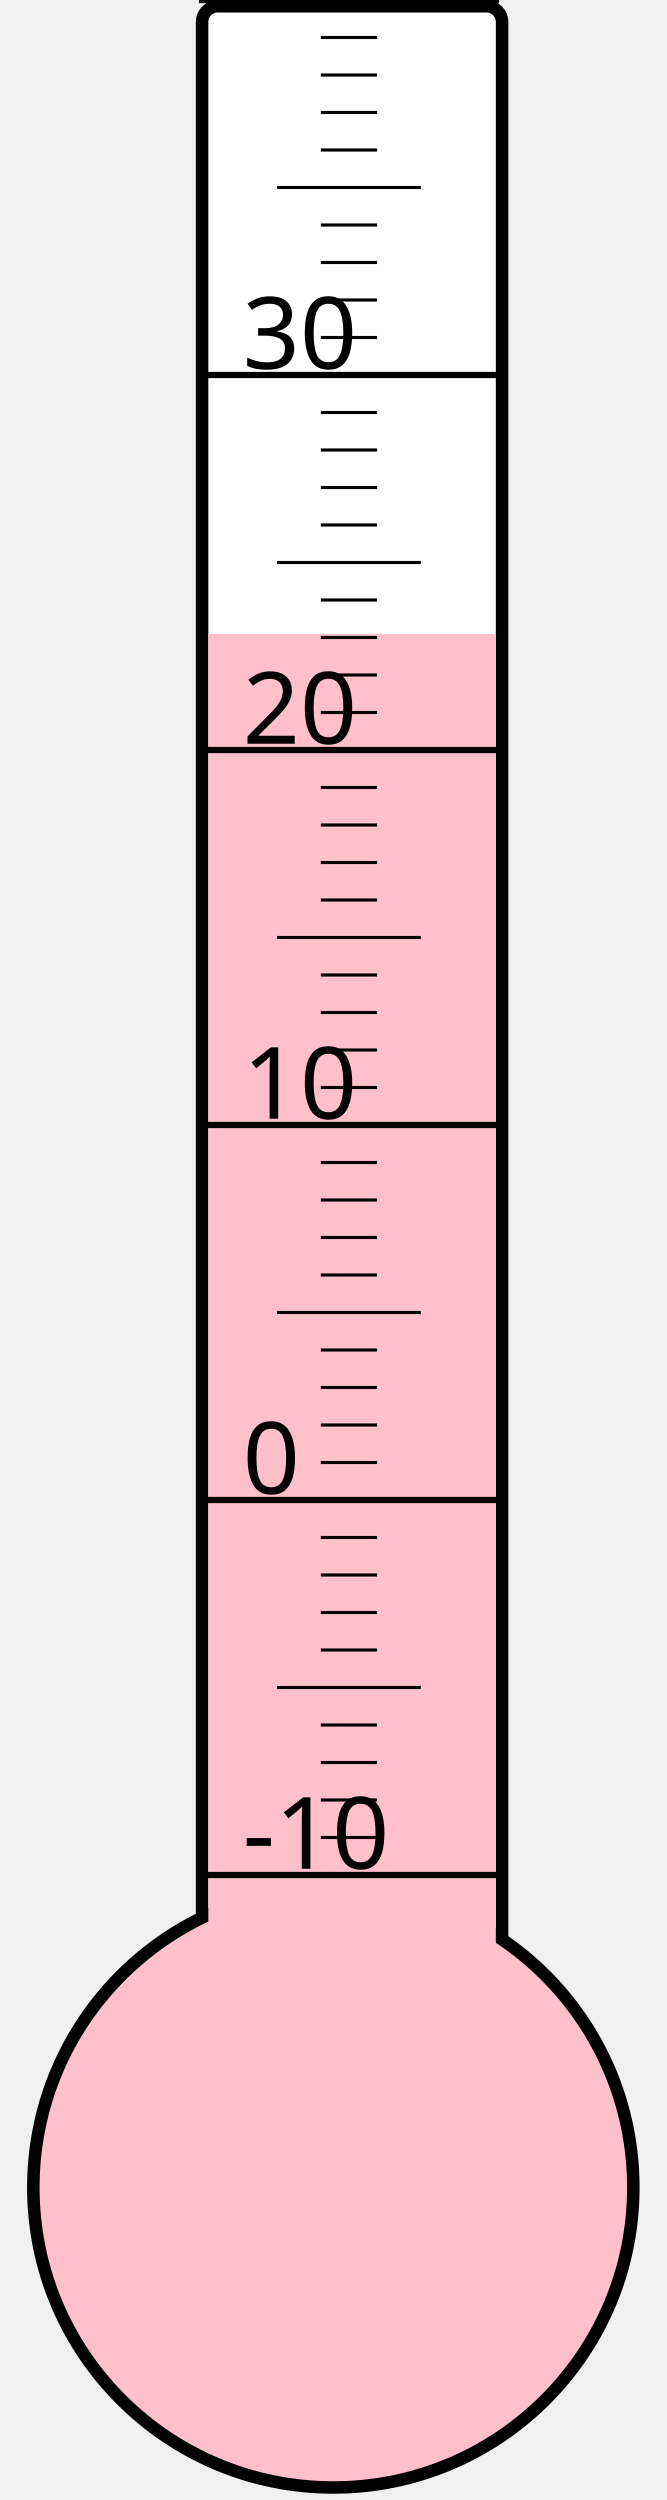
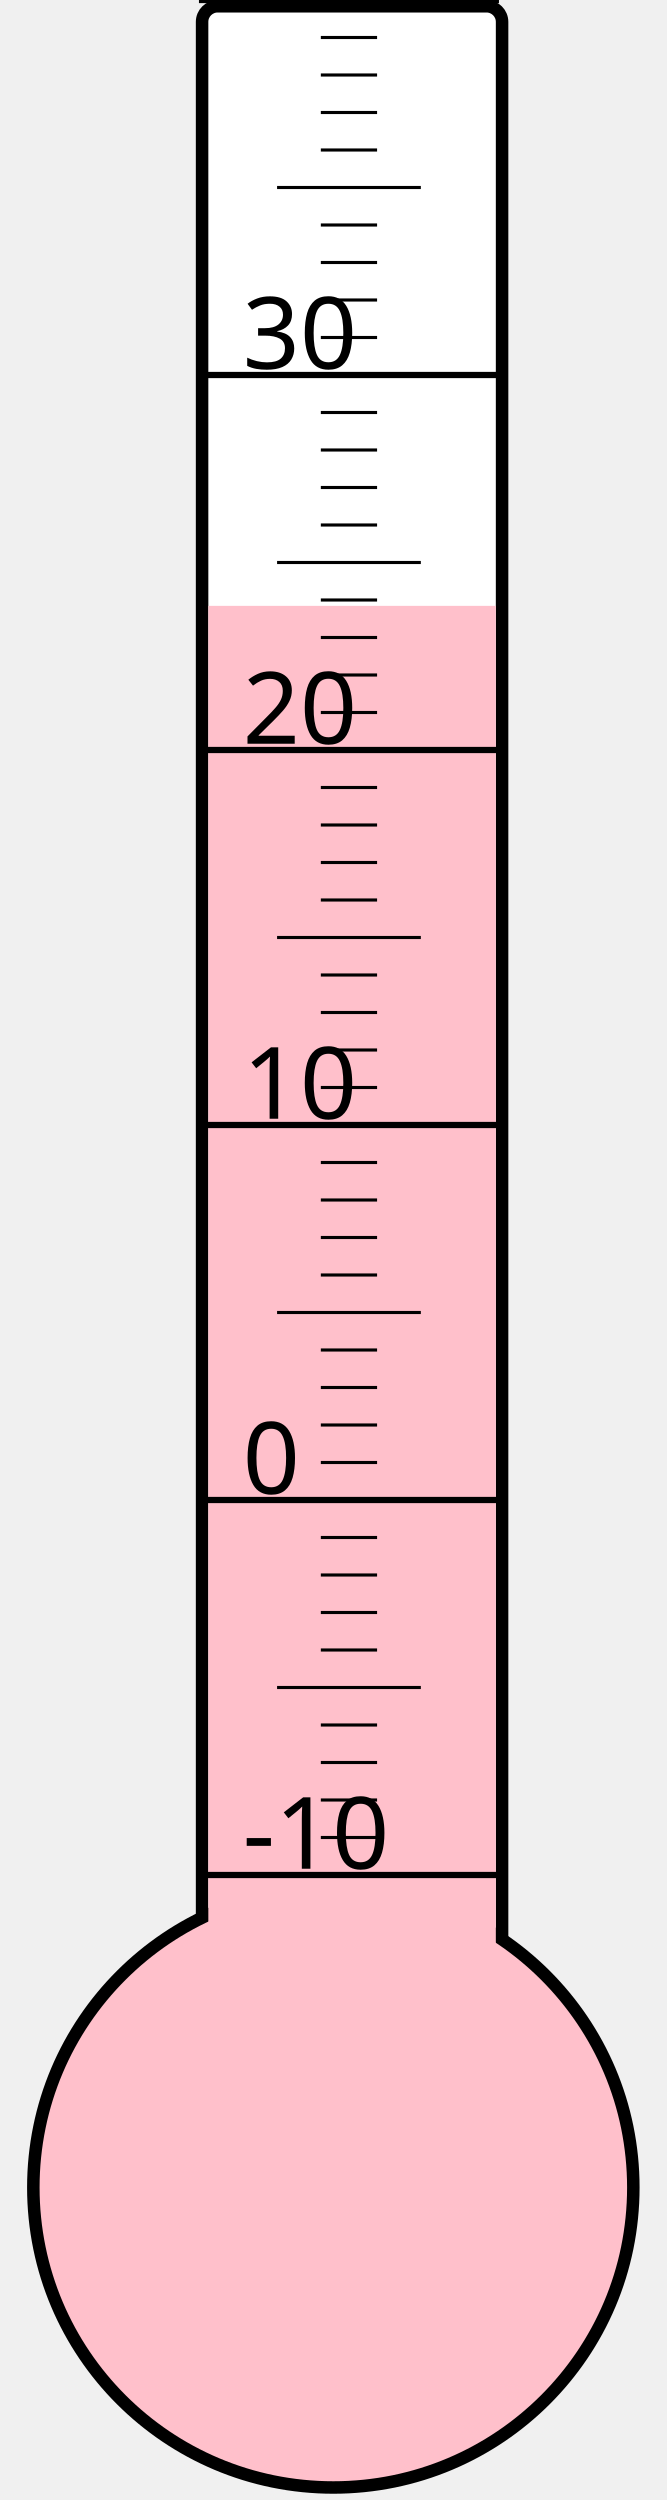
<svg xmlns="http://www.w3.org/2000/svg" width="40px" height="150px" viewBox="0 0 200 800">
  <rect width="200" height="800" x="0" y="0" style="fill: #ffffeb; fill-opacity: 0;" />
  <rect width="96" height="680" x="58" y="2" rx="5" ry="5" style="fill: white; fill-opacity: 1; stroke: black; stroke-width: 4;" />
  <circle cx="100" cy="700" r="96" style="fill: pink; stroke: black; stroke-width: 4;" />
-   <rect width="92" height="497.125" x="60" y="202.875" style="fill: pink; fill-opacity: 1; stroke-width: 0;" />
+   <rect width="92" height="506.125" x="60" y="193.875" style="fill: pink; fill-opacity: 1; stroke-width: 0;" />
  <text x="71" y="598" style="font-family: sans-serif; font-size: 24pt;">-10</text>
  <text x="71" y="478" style="font-family: sans-serif; font-size: 24pt;">0</text>
  <text x="71" y="358" style="font-family: sans-serif; font-size: 24pt;">10</text>
  <text x="71" y="238" style="font-family: sans-serif; font-size: 24pt;">20</text>
  <text x="71" y="118" style="font-family: sans-serif; font-size: 24pt;">30</text>
  <g style="stroke: black;">
    <line x1="57" y1="600" x2="153" y2="600" style="stroke-width: 2;" />
    <line x1="96" y1="588" x2="114" y2="588" style="stroke-width: 1;" />
    <line x1="96" y1="576" x2="114" y2="576" style="stroke-width: 1;" />
    <line x1="96" y1="564" x2="114" y2="564" style="stroke-width: 1;" />
    <line x1="96" y1="552" x2="114" y2="552" style="stroke-width: 1;" />
    <line x1="82" y1="540" x2="128" y2="540" style="stroke-width: 1;" />
    <line x1="96" y1="528" x2="114" y2="528" style="stroke-width: 1;" />
    <line x1="96" y1="516" x2="114" y2="516" style="stroke-width: 1;" />
    <line x1="96" y1="504" x2="114" y2="504" style="stroke-width: 1;" />
    <line x1="96" y1="492" x2="114" y2="492" style="stroke-width: 1;" />
    <line x1="57" y1="480" x2="153" y2="480" style="stroke-width: 2;" />
    <line x1="96" y1="468" x2="114" y2="468" style="stroke-width: 1;" />
    <line x1="96" y1="456" x2="114" y2="456" style="stroke-width: 1;" />
    <line x1="96" y1="444" x2="114" y2="444" style="stroke-width: 1;" />
    <line x1="96" y1="432" x2="114" y2="432" style="stroke-width: 1;" />
    <line x1="82" y1="420" x2="128" y2="420" style="stroke-width: 1;" />
    <line x1="96" y1="408" x2="114" y2="408" style="stroke-width: 1;" />
    <line x1="96" y1="396" x2="114" y2="396" style="stroke-width: 1;" />
    <line x1="96" y1="384" x2="114" y2="384" style="stroke-width: 1;" />
    <line x1="96" y1="372" x2="114" y2="372" style="stroke-width: 1;" />
    <line x1="57" y1="360" x2="153" y2="360" style="stroke-width: 2;" />
    <line x1="96" y1="348" x2="114" y2="348" style="stroke-width: 1;" />
    <line x1="96" y1="336" x2="114" y2="336" style="stroke-width: 1;" />
    <line x1="96" y1="324" x2="114" y2="324" style="stroke-width: 1;" />
    <line x1="96" y1="312" x2="114" y2="312" style="stroke-width: 1;" />
    <line x1="82" y1="300" x2="128" y2="300" style="stroke-width: 1;" />
    <line x1="96" y1="288" x2="114" y2="288" style="stroke-width: 1;" />
    <line x1="96" y1="276" x2="114" y2="276" style="stroke-width: 1;" />
    <line x1="96" y1="264" x2="114" y2="264" style="stroke-width: 1;" />
    <line x1="96" y1="252" x2="114" y2="252" style="stroke-width: 1;" />
    <line x1="57" y1="240" x2="153" y2="240" style="stroke-width: 2;" />
    <line x1="96" y1="228" x2="114" y2="228" style="stroke-width: 1;" />
    <line x1="96" y1="216" x2="114" y2="216" style="stroke-width: 1;" />
    <line x1="96" y1="204" x2="114" y2="204" style="stroke-width: 1;" />
    <line x1="96" y1="192" x2="114" y2="192" style="stroke-width: 1;" />
    <line x1="82" y1="180" x2="128" y2="180" style="stroke-width: 1;" />
    <line x1="96" y1="168" x2="114" y2="168" style="stroke-width: 1;" />
    <line x1="96" y1="156" x2="114" y2="156" style="stroke-width: 1;" />
    <line x1="96" y1="144" x2="114" y2="144" style="stroke-width: 1;" />
    <line x1="96" y1="132" x2="114" y2="132" style="stroke-width: 1;" />
    <line x1="57" y1="120" x2="153" y2="120" style="stroke-width: 2;" />
    <line x1="96" y1="108" x2="114" y2="108" style="stroke-width: 1;" />
    <line x1="96" y1="96" x2="114" y2="96" style="stroke-width: 1;" />
    <line x1="96" y1="84" x2="114" y2="84" style="stroke-width: 1;" />
    <line x1="96" y1="72" x2="114" y2="72" style="stroke-width: 1;" />
    <line x1="82" y1="60" x2="128" y2="60" style="stroke-width: 1;" />
    <line x1="96" y1="48" x2="114" y2="48" style="stroke-width: 1;" />
    <line x1="96" y1="36" x2="114" y2="36" style="stroke-width: 1;" />
    <line x1="96" y1="24" x2="114" y2="24" style="stroke-width: 1;" />
    <line x1="96" y1="12" x2="114" y2="12" style="stroke-width: 1;" />
    <line x1="57" y1="0" x2="153" y2="0" style="stroke-width: 2;" />
  </g>
</svg>
